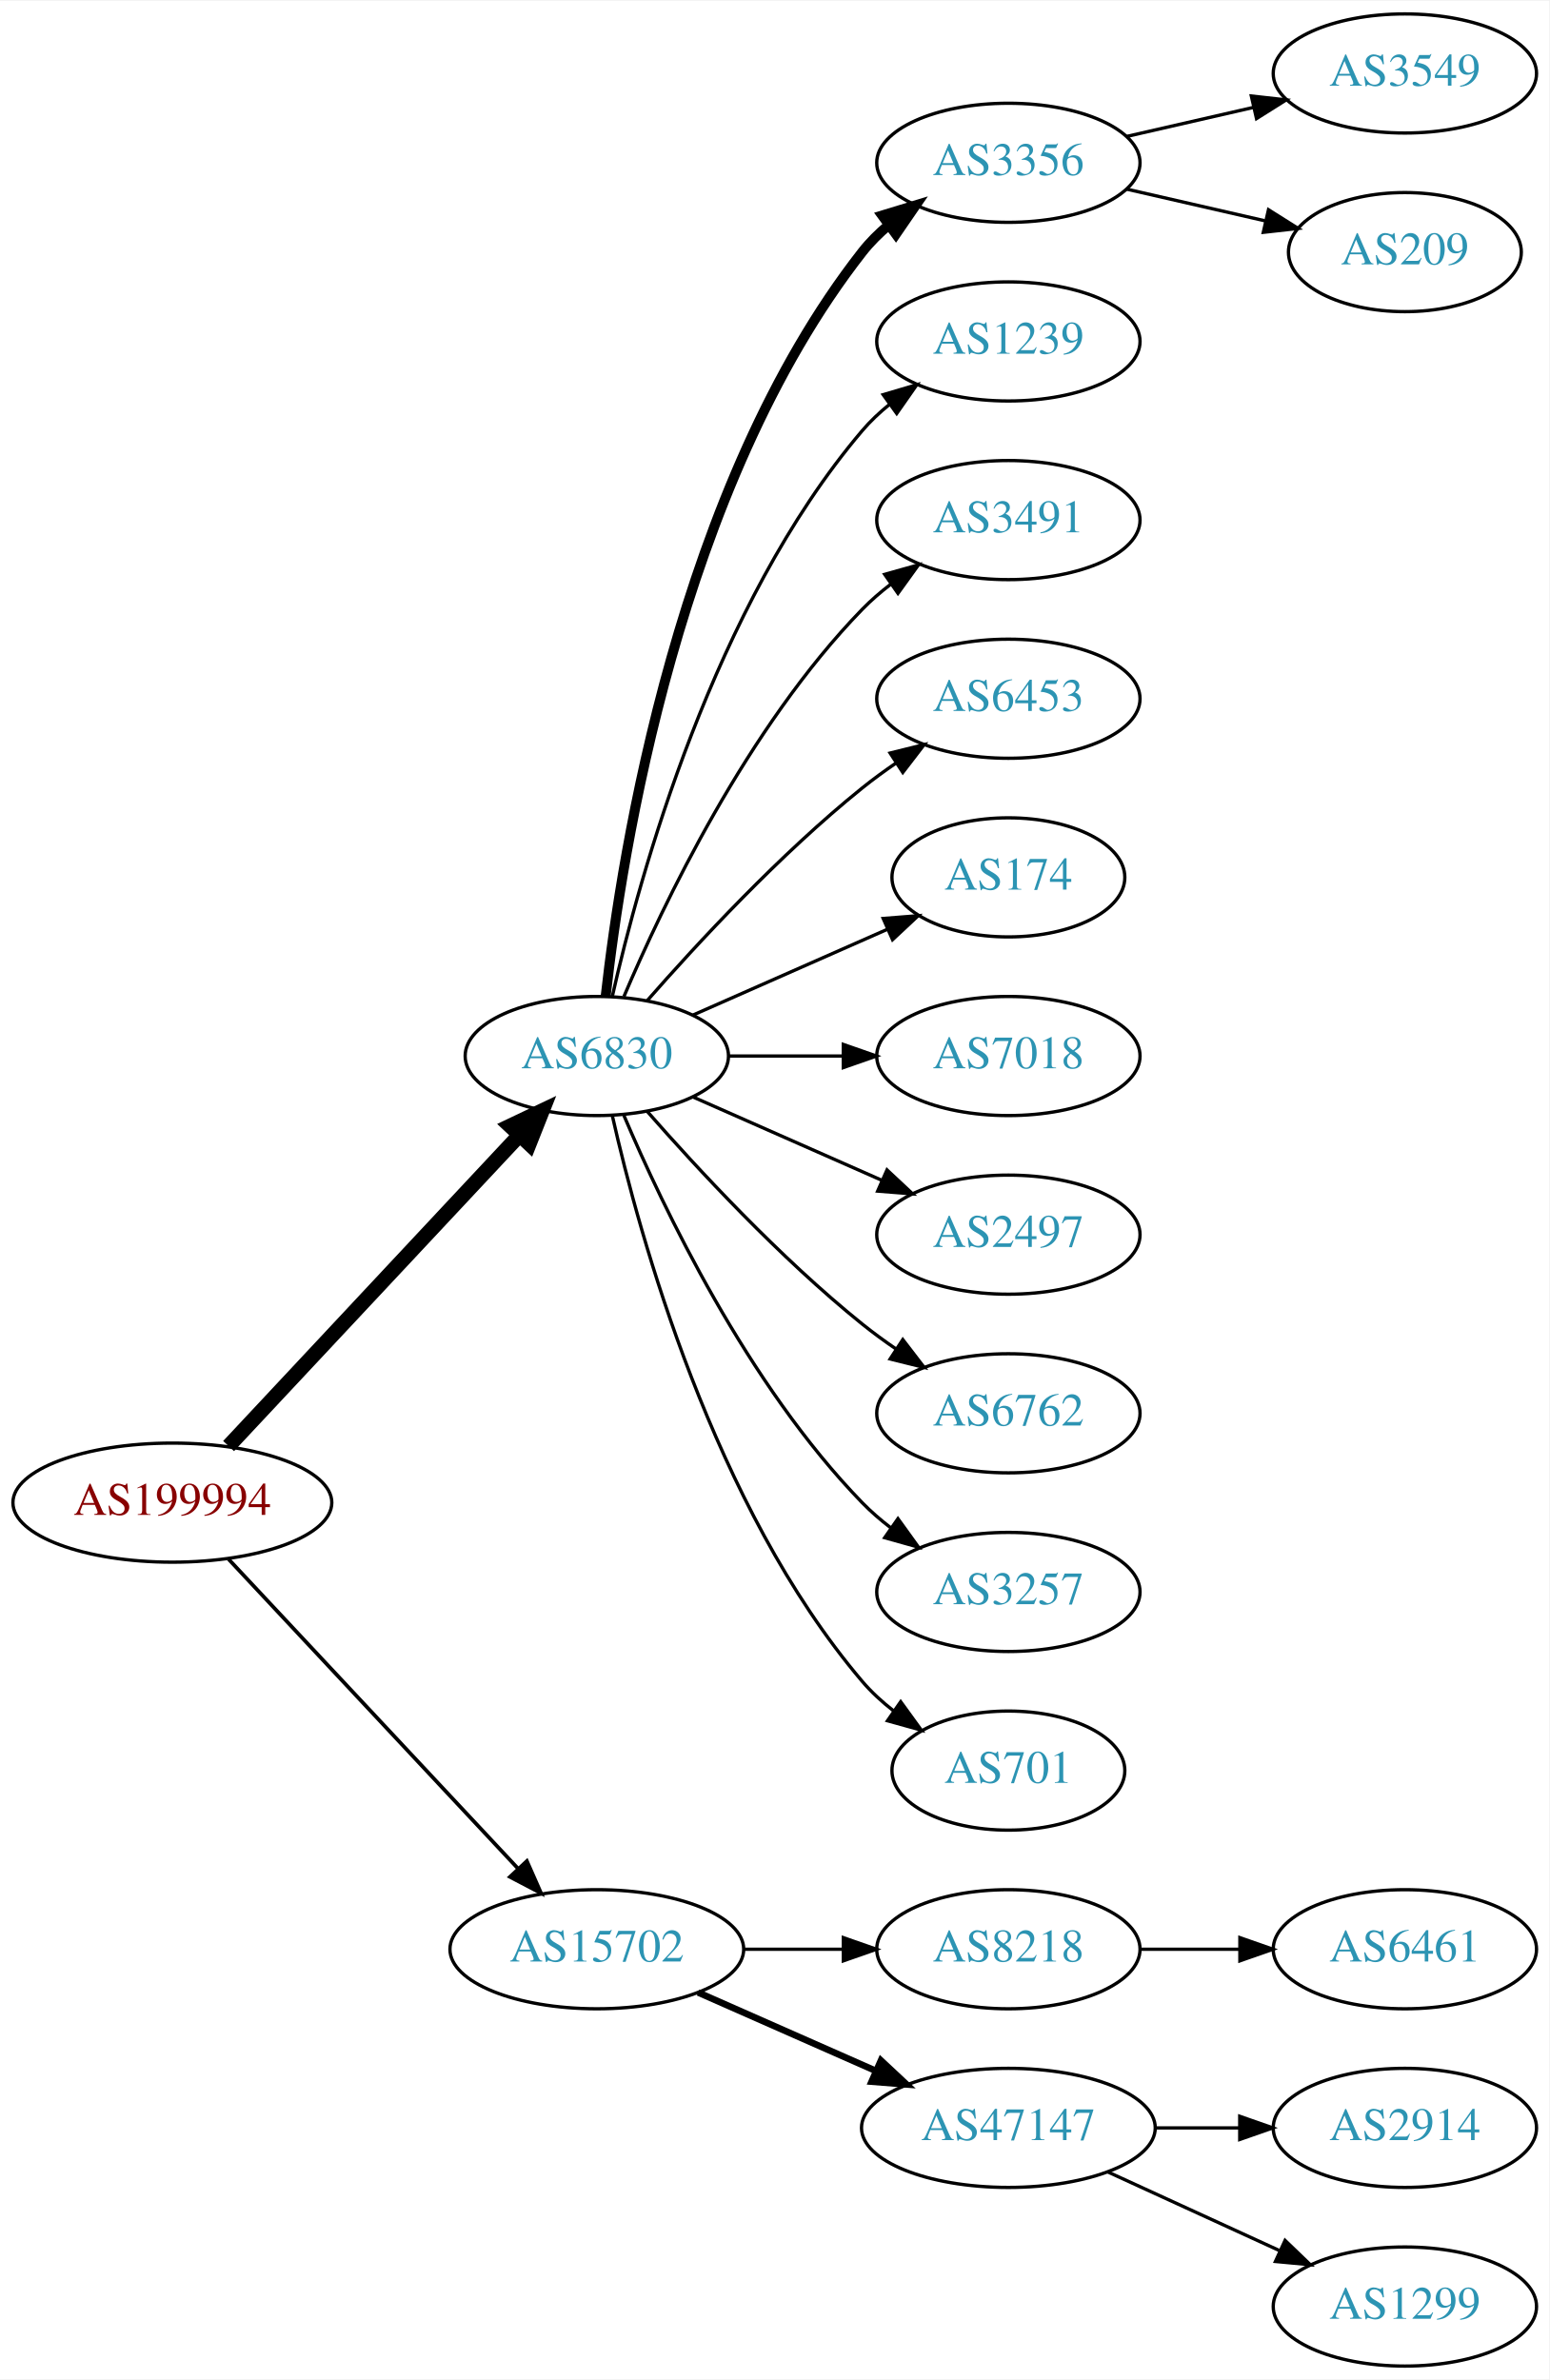
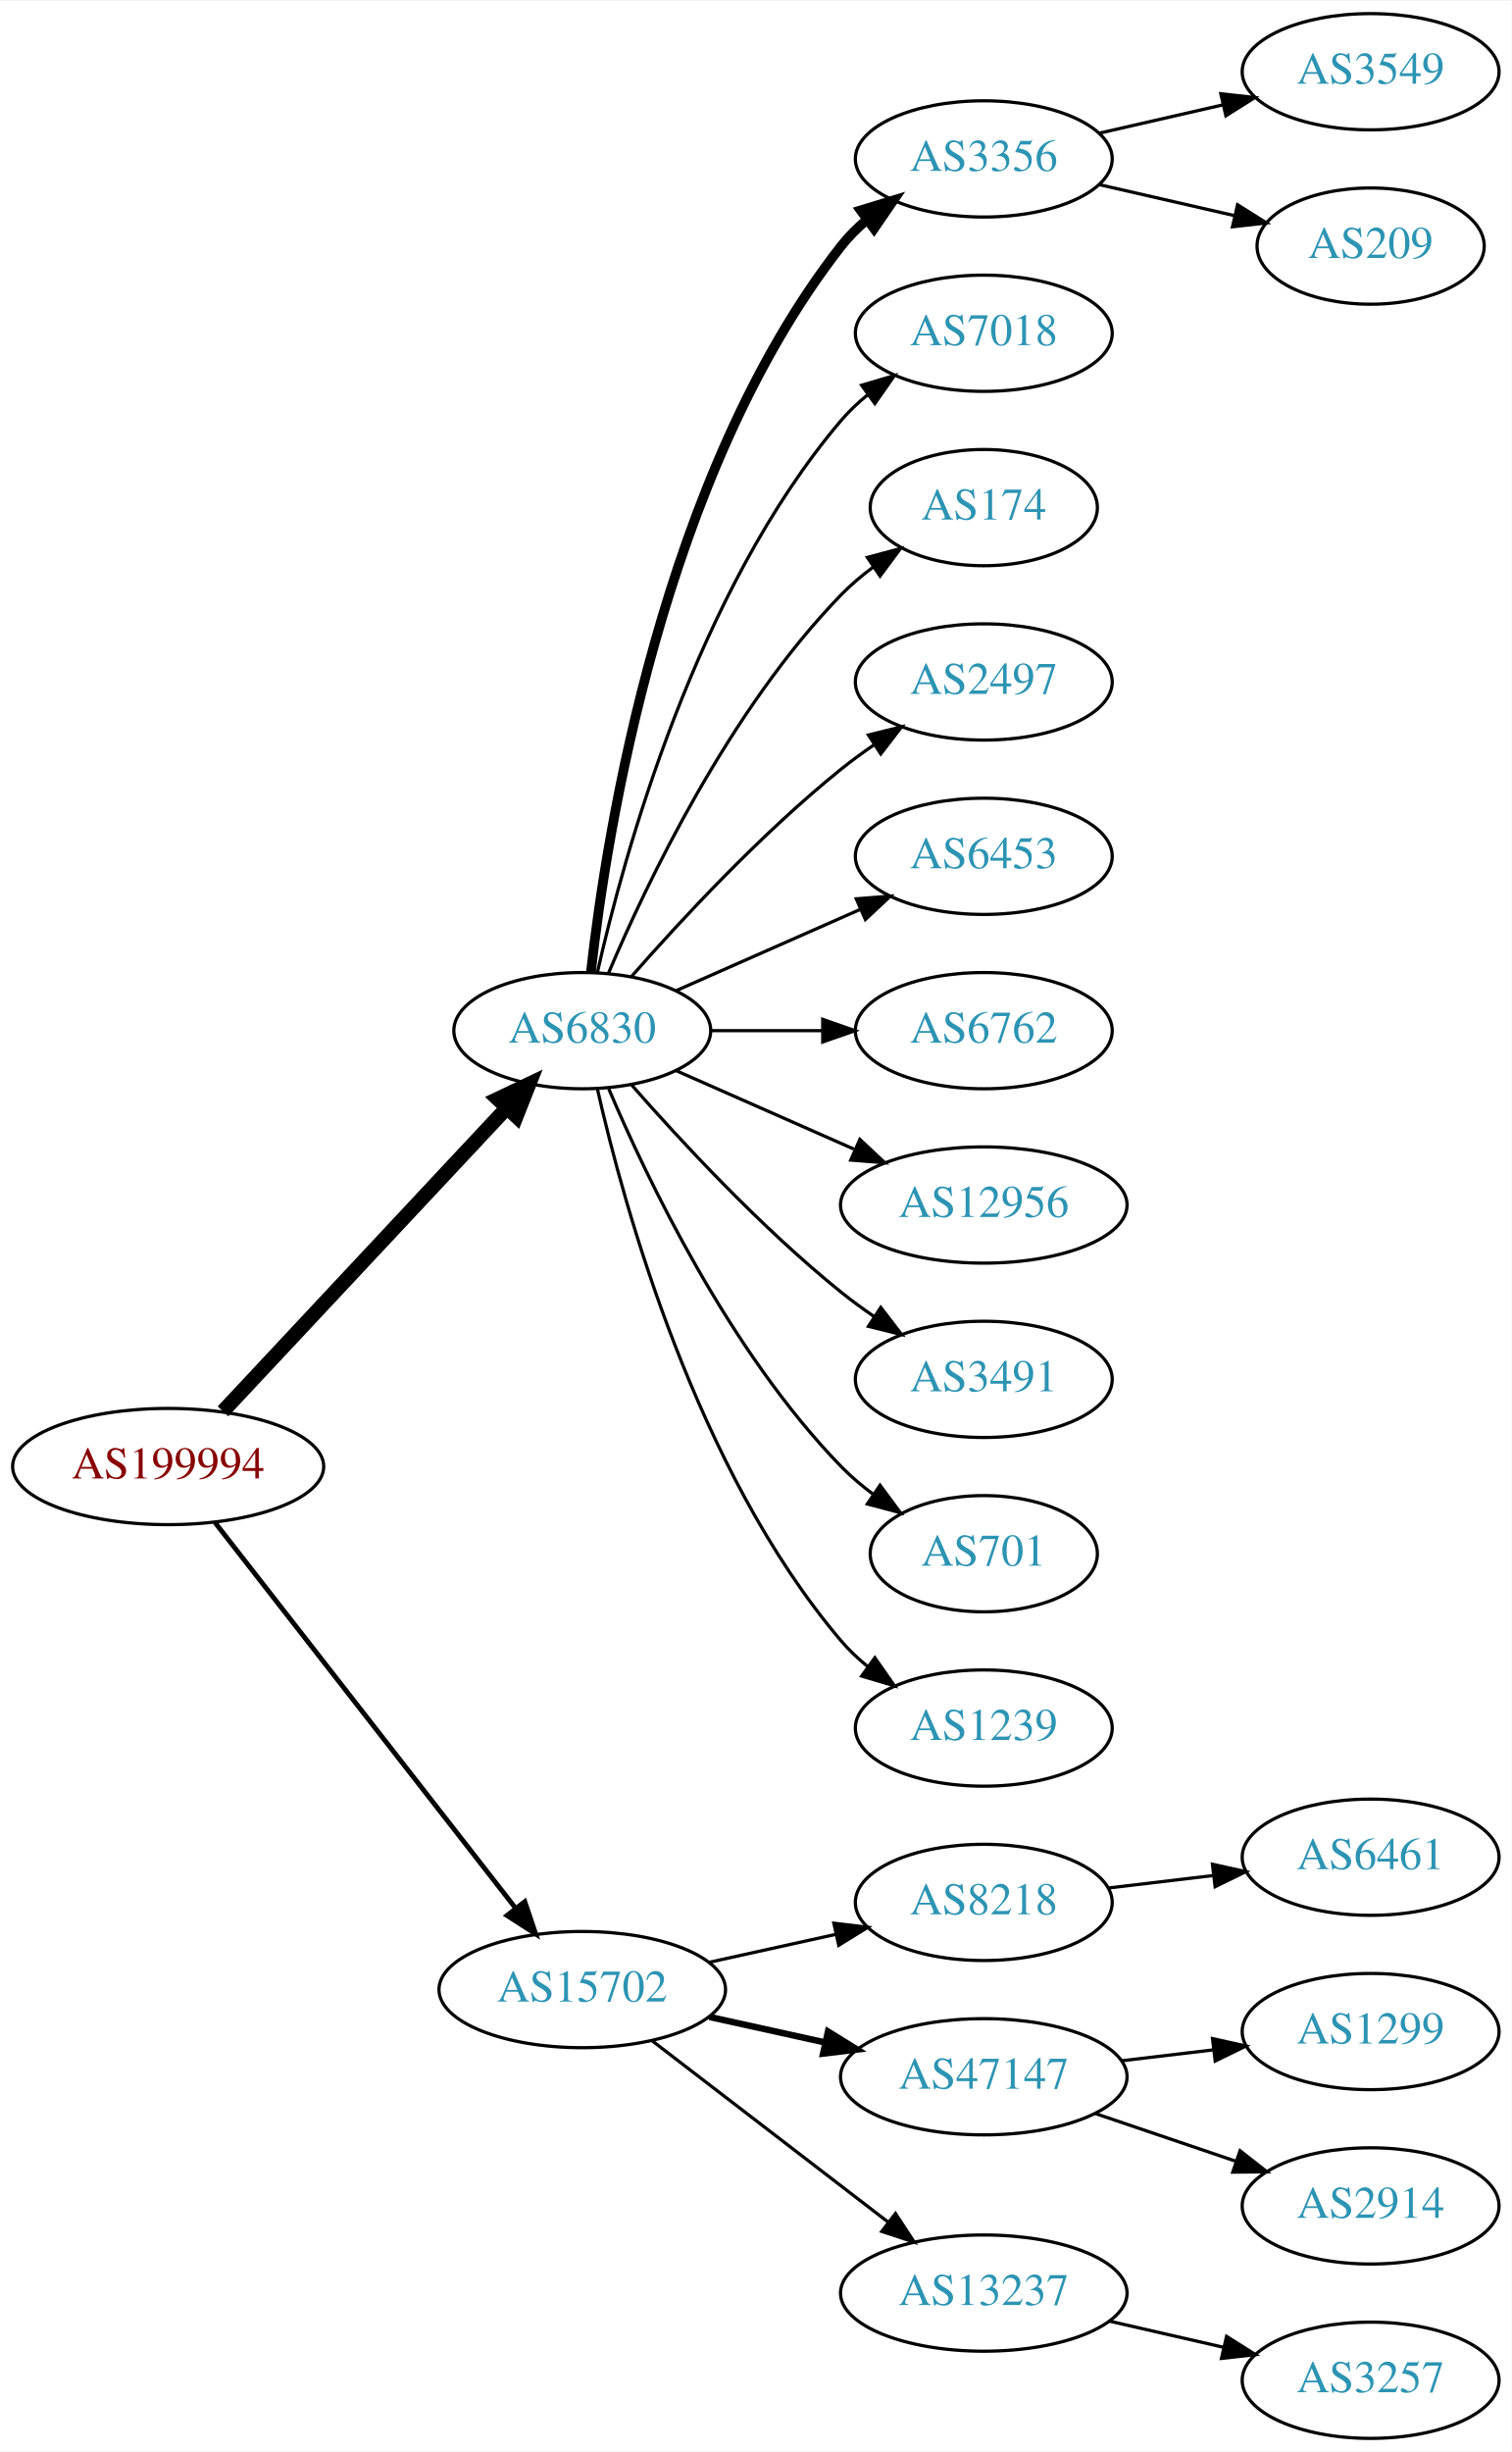
- <svg xmlns="http://www.w3.org/2000/svg" xmlns:xlink="http://www.w3.org/1999/xlink" width="468pt" height="719pt" viewBox="0.00 0.00 468.27 719.00">
-   <g id="graph0" class="graph" transform="scale(1 1) rotate(0) translate(4 715)">
-     <polygon fill="white" stroke="none" points="-4,4 -4,-715 464.269,-715 464.269,4 -4,4" />
+ <svg xmlns="http://www.w3.org/2000/svg" xmlns:xlink="http://www.w3.org/1999/xlink" width="468pt" height="759pt" viewBox="0.00 0.00 468.27 759.00">
+   <g id="graph0" class="graph" transform="scale(1 1) rotate(0) translate(4 755)">
+     <polygon fill="white" stroke="none" points="-4,4 -4,-755 464.269,-755 464.269,4 -4,4" />
    <g id="node1" class="node">
      <g id="a_node1">
        <a xlink:href="/asn/199994" xlink:title="AS199994 ~ rubicon IT GmbH [AT]">
-           <ellipse fill="#ffffff" stroke="black" cx="48.096" cy="-261" rx="48.192" ry="18" />
-           <text text-anchor="middle" x="48.096" y="-257.3" font-family="Times,serif" font-size="14.00" fill="#880000">AS199994</text>
+           <ellipse fill="#ffffff" stroke="black" cx="48.096" cy="-301" rx="48.192" ry="18" />
+           <text text-anchor="middle" x="48.096" y="-297.3" font-family="Times,serif" font-size="14.00" fill="#880000">AS199994</text>
        </a>
      </g>
    </g>
    <g id="node2" class="node">
      <g id="a_node2">
        <a xlink:href="/asn/6830" xlink:title="AS6830 ~ LGI-UPC [AT]">
-           <ellipse fill="#ffffff" stroke="black" cx="176.388" cy="-396" rx="39.794" ry="18" />
-           <text text-anchor="middle" x="176.388" y="-392.3" font-family="Times,serif" font-size="14.00" fill="#2c94b3">AS6830</text>
+           <ellipse fill="#ffffff" stroke="black" cx="176.388" cy="-436" rx="39.794" ry="18" />
+           <text text-anchor="middle" x="176.388" y="-432.3" font-family="Times,serif" font-size="14.00" fill="#2c94b3">AS6830</text>
        </a>
      </g>
    </g>
    <g id="edge1" class="edge">
-       <path fill="none" stroke="black" stroke-width="4.5" d="M65.091,-278.098C87.322,-301.862 127.668,-344.99 152.914,-371.977" />
-       <polygon fill="black" stroke="black" stroke-width="4.5" points="150.21,-374.851 159.917,-379.463 155.961,-369.471 150.21,-374.851" />
+       <path fill="none" stroke="black" stroke-width="4.5" d="M65.091,-318.098C87.322,-341.862 127.668,-384.99 152.914,-411.977" />
+       <polygon fill="black" stroke="black" stroke-width="4.5" points="150.21,-414.851 159.917,-419.463 155.961,-409.471 150.21,-414.851" />
    </g>
    <g id="node3" class="node">
      <g id="a_node3">
        <a xlink:href="/asn/15702" xlink:title="AS15702 ~ Onstage Online GmbH [AT]">
-           <ellipse fill="#ffffff" stroke="black" cx="176.388" cy="-126" rx="44.393" ry="18" />
-           <text text-anchor="middle" x="176.388" y="-122.3" font-family="Times,serif" font-size="14.00" fill="#2c94b3">AS15702</text>
+           <ellipse fill="#ffffff" stroke="black" cx="176.388" cy="-139" rx="44.393" ry="18" />
+           <text text-anchor="middle" x="176.388" y="-135.3" font-family="Times,serif" font-size="14.00" fill="#2c94b3">AS15702</text>
        </a>
      </g>
    </g>
    <g id="edge2" class="edge">
-       <path fill="none" stroke="black" stroke-width="1.125" d="M65.091,-243.902C87.201,-220.267 127.23,-177.478 152.501,-150.464" />
-       <polygon fill="black" stroke="black" stroke-width="1.125" points="155.247,-152.653 159.522,-142.959 150.135,-147.871 155.247,-152.653" />
+       <path fill="none" stroke="black" stroke-width="1.5" d="M62.611,-283.663C84.925,-255.04 129.574,-197.767 155.498,-164.514" />
+       <polygon fill="black" stroke="black" stroke-width="1.5" points="158.581,-166.251 161.969,-156.212 153.061,-161.947 158.581,-166.251" />
    </g>
    <g id="node4" class="node">
      <g id="a_node4">
        <a xlink:href="/asn/3356" xlink:title="AS3356 ~ Level 3 Parent, LLC [US]">
-           <ellipse fill="#ffffff" stroke="black" cx="300.78" cy="-666" rx="39.794" ry="18" />
-           <text text-anchor="middle" x="300.78" y="-662.3" font-family="Times,serif" font-size="14.00" fill="#2c94b3">AS3356</text>
+           <ellipse fill="#ffffff" stroke="black" cx="300.78" cy="-706" rx="39.794" ry="18" />
+           <text text-anchor="middle" x="300.78" y="-702.3" font-family="Times,serif" font-size="14.00" fill="#2c94b3">AS3356</text>
        </a>
      </g>
    </g>
    <g id="edge3" class="edge">
-       <path fill="none" stroke="black" stroke-width="3" d="M179.067,-414.129C183.897,-457.368 201.238,-568.216 256.584,-639 258.899,-641.961 261.636,-644.683 264.591,-647.164" />
-       <polygon fill="black" stroke="black" stroke-width="3" points="262.647,-650.078 272.782,-653.165 266.784,-644.432 262.647,-650.078" />
+       <path fill="none" stroke="black" stroke-width="3" d="M179.067,-454.129C183.897,-497.368 201.238,-608.216 256.584,-679 258.899,-681.961 261.636,-684.683 264.591,-687.164" />
+       <polygon fill="black" stroke="black" stroke-width="3" points="262.647,-690.078 272.782,-693.165 266.784,-684.432 262.647,-690.078" />
    </g>
    <g id="node5" class="node">
      <g id="a_node5">
-         <a xlink:href="/asn/1239" xlink:title="AS1239 ~ Sprint [US]">
-           <ellipse fill="#ffffff" stroke="black" cx="300.78" cy="-612" rx="39.794" ry="18" />
-           <text text-anchor="middle" x="300.78" y="-608.3" font-family="Times,serif" font-size="14.00" fill="#2c94b3">AS1239</text>
+         <a xlink:href="/asn/7018" xlink:title="AS7018 ~ AT&amp;T Services, Inc. [US]">
+           <ellipse fill="#ffffff" stroke="black" cx="300.78" cy="-652" rx="39.794" ry="18" />
+           <text text-anchor="middle" x="300.78" y="-648.3" font-family="Times,serif" font-size="14.00" fill="#2c94b3">AS7018</text>
        </a>
      </g>
    </g>
    <g id="edge4" class="edge">
-       <path fill="none" stroke="black" d="M181.081,-414.075C189.221,-450.148 211.654,-532.14 256.584,-585 259.018,-587.864 261.834,-590.521 264.839,-592.961" />
-       <polygon fill="black" stroke="black" points="262.938,-595.905 273.099,-598.906 267.028,-590.224 262.938,-595.905" />
+       <path fill="none" stroke="black" d="M181.081,-454.075C189.221,-490.148 211.654,-572.14 256.584,-625 259.018,-627.864 261.834,-630.521 264.839,-632.961" />
+       <polygon fill="black" stroke="black" points="262.938,-635.905 273.099,-638.906 267.028,-630.224 262.938,-635.905" />
    </g>
    <g id="node6" class="node">
      <g id="a_node6">
-         <a xlink:href="/asn/3491" xlink:title="AS3491 ~ PCCW Global, Inc. [US]">
-           <ellipse fill="#ffffff" stroke="black" cx="300.78" cy="-558" rx="39.794" ry="18" />
-           <text text-anchor="middle" x="300.78" y="-554.3" font-family="Times,serif" font-size="14.00" fill="#2c94b3">AS3491</text>
+         <a xlink:href="/asn/174" xlink:title="AS174 ~ Cogent Communications [US]">
+           <ellipse fill="#ffffff" stroke="black" cx="300.78" cy="-598" rx="35.194" ry="18" />
+           <text text-anchor="middle" x="300.78" y="-594.3" font-family="Times,serif" font-size="14.00" fill="#2c94b3">AS174</text>
        </a>
      </g>
    </g>
    <g id="edge5" class="edge">
-       <path fill="none" stroke="black" d="M184.578,-413.975C196.345,-441.682 221.919,-495.348 256.584,-531 259.204,-533.695 262.144,-536.239 265.227,-538.608" />
-       <polygon fill="black" stroke="black" points="263.394,-541.597 273.596,-544.455 267.403,-535.859 263.394,-541.597" />
+       <path fill="none" stroke="black" d="M184.578,-453.975C196.345,-481.682 221.919,-535.348 256.584,-571 259.566,-574.067 262.964,-576.94 266.513,-579.581" />
+       <polygon fill="black" stroke="black" points="264.708,-582.586 274.947,-585.308 268.64,-576.795 264.708,-582.586" />
    </g>
    <g id="node7" class="node">
      <g id="a_node7">
-         <a xlink:href="/asn/6453" xlink:title="AS6453 ~ TATA COMMUNICATIONS (AMERICA) INC [US]">
-           <ellipse fill="#ffffff" stroke="black" cx="300.78" cy="-504" rx="39.794" ry="18" />
-           <text text-anchor="middle" x="300.78" y="-500.3" font-family="Times,serif" font-size="14.00" fill="#2c94b3">AS6453</text>
+         <a xlink:href="/asn/2497" xlink:title="AS2497 ~ Internet Initiative Japan Inc. [JP]">
+           <ellipse fill="#ffffff" stroke="black" cx="300.78" cy="-544" rx="39.794" ry="18" />
+           <text text-anchor="middle" x="300.78" y="-540.3" font-family="Times,serif" font-size="14.00" fill="#2c94b3">AS2497</text>
        </a>
      </g>
    </g>
    <g id="edge6" class="edge">
-       <path fill="none" stroke="black" d="M191.54,-412.663C206.641,-429.894 231.762,-457.024 256.584,-477 259.839,-479.62 263.364,-482.192 266.949,-484.646" />
-       <polygon fill="black" stroke="black" points="265.036,-487.577 275.321,-490.121 268.867,-481.719 265.036,-487.577" />
+       <path fill="none" stroke="black" d="M191.54,-452.663C206.641,-469.894 231.762,-497.024 256.584,-517 259.839,-519.62 263.364,-522.192 266.949,-524.646" />
+       <polygon fill="black" stroke="black" points="265.036,-527.577 275.321,-530.121 268.867,-521.719 265.036,-527.577" />
    </g>
    <g id="node8" class="node">
      <g id="a_node8">
-         <a xlink:href="/asn/174" xlink:title="AS174 ~ Cogent Communications [US]">
-           <ellipse fill="#ffffff" stroke="black" cx="300.78" cy="-450" rx="35.194" ry="18" />
-           <text text-anchor="middle" x="300.78" y="-446.3" font-family="Times,serif" font-size="14.00" fill="#2c94b3">AS174</text>
+         <a xlink:href="/asn/6453" xlink:title="AS6453 ~ TATA COMMUNICATIONS (AMERICA) INC [US]">
+           <ellipse fill="#ffffff" stroke="black" cx="300.78" cy="-490" rx="39.794" ry="18" />
+           <text text-anchor="middle" x="300.78" y="-486.3" font-family="Times,serif" font-size="14.00" fill="#2c94b3">AS6453</text>
        </a>
      </g>
    </g>
    <g id="edge7" class="edge">
-       <path fill="none" stroke="black" d="M205.467,-408.389C222.895,-416.078 245.453,-426.031 264.136,-434.274" />
-       <polygon fill="black" stroke="black" points="262.944,-437.573 273.506,-438.408 265.77,-431.169 262.944,-437.573" />
+       <path fill="none" stroke="black" d="M205.467,-448.389C222.415,-455.866 244.212,-465.483 262.581,-473.588" />
+       <polygon fill="black" stroke="black" points="261.269,-476.834 271.831,-477.669 264.095,-470.43 261.269,-476.834" />
    </g>
    <g id="node9" class="node">
      <g id="a_node9">
-         <a xlink:href="/asn/7018" xlink:title="AS7018 ~ AT&amp;T Services, Inc. [US]">
-           <ellipse fill="#ffffff" stroke="black" cx="300.78" cy="-396" rx="39.794" ry="18" />
-           <text text-anchor="middle" x="300.78" y="-392.3" font-family="Times,serif" font-size="14.00" fill="#2c94b3">AS7018</text>
+         <a xlink:href="/asn/6762" xlink:title="AS6762 ~ TELECOM ITALIA SPARKLE S.p.A. [IT]">
+           <ellipse fill="#ffffff" stroke="black" cx="300.78" cy="-436" rx="39.794" ry="18" />
+           <text text-anchor="middle" x="300.78" y="-432.3" font-family="Times,serif" font-size="14.00" fill="#2c94b3">AS6762</text>
        </a>
      </g>
    </g>
    <g id="edge8" class="edge">
-       <path fill="none" stroke="black" d="M216.113,-396C227.052,-396 239.102,-396 250.568,-396" />
-       <polygon fill="black" stroke="black" points="250.886,-399.5 260.886,-396 250.886,-392.5 250.886,-399.5" />
+       <path fill="none" stroke="black" d="M216.113,-436C227.052,-436 239.102,-436 250.568,-436" />
+       <polygon fill="black" stroke="black" points="250.886,-439.5 260.886,-436 250.886,-432.5 250.886,-439.5" />
    </g>
    <g id="node10" class="node">
      <g id="a_node10">
-         <a xlink:href="/asn/2497" xlink:title="AS2497 ~ Internet Initiative Japan Inc. [JP]">
-           <ellipse fill="#ffffff" stroke="black" cx="300.78" cy="-342" rx="39.794" ry="18" />
-           <text text-anchor="middle" x="300.78" y="-338.3" font-family="Times,serif" font-size="14.00" fill="#2c94b3">AS2497</text>
+         <a xlink:href="/asn/12956" xlink:title="AS12956 ~ TELXIUS [ES]">
+           <ellipse fill="#ffffff" stroke="black" cx="300.78" cy="-382" rx="44.393" ry="18" />
+           <text text-anchor="middle" x="300.78" y="-378.3" font-family="Times,serif" font-size="14.00" fill="#2c94b3">AS12956</text>
        </a>
      </g>
    </g>
    <g id="edge9" class="edge">
-       <path fill="none" stroke="black" d="M205.467,-383.611C222.415,-376.134 244.212,-366.517 262.581,-358.412" />
-       <polygon fill="black" stroke="black" points="264.095,-361.57 271.831,-354.331 261.269,-355.166 264.095,-361.57" />
+       <path fill="none" stroke="black" d="M205.467,-423.611C221.783,-416.413 242.593,-407.231 260.513,-399.325" />
+       <polygon fill="black" stroke="black" points="262.388,-402.323 270.124,-395.084 259.562,-395.919 262.388,-402.323" />
    </g>
    <g id="node11" class="node">
      <g id="a_node11">
-         <a xlink:href="/asn/6762" xlink:title="AS6762 ~ TELECOM ITALIA SPARKLE S.p.A. [IT]">
-           <ellipse fill="#ffffff" stroke="black" cx="300.78" cy="-288" rx="39.794" ry="18" />
-           <text text-anchor="middle" x="300.78" y="-284.3" font-family="Times,serif" font-size="14.00" fill="#2c94b3">AS6762</text>
+         <a xlink:href="/asn/3491" xlink:title="AS3491 ~ PCCW Global, Inc. [US]">
+           <ellipse fill="#ffffff" stroke="black" cx="300.78" cy="-328" rx="39.794" ry="18" />
+           <text text-anchor="middle" x="300.78" y="-324.3" font-family="Times,serif" font-size="14.00" fill="#2c94b3">AS3491</text>
        </a>
      </g>
    </g>
    <g id="edge10" class="edge">
-       <path fill="none" stroke="black" d="M191.54,-379.337C206.641,-362.106 231.762,-334.976 256.584,-315 259.839,-312.38 263.364,-309.808 266.949,-307.354" />
-       <polygon fill="black" stroke="black" points="268.867,-310.281 275.321,-301.879 265.036,-304.423 268.867,-310.281" />
+       <path fill="none" stroke="black" d="M191.54,-419.337C206.641,-402.106 231.762,-374.976 256.584,-355 259.839,-352.38 263.364,-349.808 266.949,-347.354" />
+       <polygon fill="black" stroke="black" points="268.867,-350.281 275.321,-341.879 265.036,-344.423 268.867,-350.281" />
    </g>
    <g id="node12" class="node">
      <g id="a_node12">
-         <a xlink:href="/asn/3257" xlink:title="AS3257 ~ GTT [DE]">
-           <ellipse fill="#ffffff" stroke="black" cx="300.78" cy="-234" rx="39.794" ry="18" />
-           <text text-anchor="middle" x="300.78" y="-230.3" font-family="Times,serif" font-size="14.00" fill="#2c94b3">AS3257</text>
+         <a xlink:href="/asn/701" xlink:title="AS701 ~ UUNET [US]">
+           <ellipse fill="#ffffff" stroke="black" cx="300.78" cy="-274" rx="35.194" ry="18" />
+           <text text-anchor="middle" x="300.78" y="-270.3" font-family="Times,serif" font-size="14.00" fill="#2c94b3">AS701</text>
        </a>
      </g>
    </g>
    <g id="edge11" class="edge">
-       <path fill="none" stroke="black" d="M184.578,-378.025C196.345,-350.318 221.919,-296.652 256.584,-261 259.204,-258.305 262.144,-255.761 265.227,-253.392" />
-       <polygon fill="black" stroke="black" points="267.403,-256.141 273.596,-247.545 263.394,-250.403 267.403,-256.141" />
+       <path fill="none" stroke="black" d="M184.578,-418.025C196.345,-390.318 221.919,-336.652 256.584,-301 259.566,-297.933 262.964,-295.06 266.513,-292.419" />
+       <polygon fill="black" stroke="black" points="268.64,-295.205 274.947,-286.692 264.708,-289.414 268.64,-295.205" />
    </g>
    <g id="node13" class="node">
      <g id="a_node13">
-         <a xlink:href="/asn/701" xlink:title="AS701 ~ UUNET [US]">
-           <ellipse fill="#ffffff" stroke="black" cx="300.78" cy="-180" rx="35.194" ry="18" />
-           <text text-anchor="middle" x="300.78" y="-176.3" font-family="Times,serif" font-size="14.00" fill="#2c94b3">AS701</text>
+         <a xlink:href="/asn/1239" xlink:title="AS1239 ~ Sprint [US]">
+           <ellipse fill="#ffffff" stroke="black" cx="300.78" cy="-220" rx="39.794" ry="18" />
+           <text text-anchor="middle" x="300.78" y="-216.3" font-family="Times,serif" font-size="14.00" fill="#2c94b3">AS1239</text>
        </a>
      </g>
    </g>
    <g id="edge12" class="edge">
-       <path fill="none" stroke="black" d="M181.081,-377.925C189.221,-341.852 211.654,-259.86 256.584,-207 259.354,-203.74 262.62,-200.748 266.096,-198.039" />
-       <polygon fill="black" stroke="black" points="268.231,-200.818 274.449,-192.239 264.239,-195.068 268.231,-200.818" />
+       <path fill="none" stroke="black" d="M181.081,-417.925C189.221,-381.852 211.654,-299.86 256.584,-247 259.018,-244.136 261.834,-241.479 264.839,-239.039" />
+       <polygon fill="black" stroke="black" points="267.028,-241.776 273.099,-233.094 262.938,-236.095 267.028,-241.776" />
    </g>
    <g id="node16" class="node">
      <g id="a_node16">
        <a xlink:href="/asn/8218" xlink:title="AS8218 ~ legacy Neotelecoms [FR]">
-           <ellipse fill="#ffffff" stroke="black" cx="300.78" cy="-126" rx="39.794" ry="18" />
-           <text text-anchor="middle" x="300.78" y="-122.3" font-family="Times,serif" font-size="14.00" fill="#2c94b3">AS8218</text>
+           <ellipse fill="#ffffff" stroke="black" cx="300.78" cy="-166" rx="39.794" ry="18" />
+           <text text-anchor="middle" x="300.78" y="-162.3" font-family="Times,serif" font-size="14.00" fill="#2c94b3">AS8218</text>
        </a>
      </g>
    </g>
    <g id="edge15" class="edge">
-       <path fill="none" stroke="black" d="M220.883,-126C230.572,-126 240.909,-126 250.802,-126" />
-       <polygon fill="black" stroke="black" points="250.904,-129.5 260.904,-126 250.904,-122.5 250.904,-129.5" />
+       <path fill="none" stroke="black" d="M215.777,-147.469C228.168,-150.202 242.015,-153.257 254.836,-156.085" />
+       <polygon fill="black" stroke="black" points="254.331,-159.558 264.85,-158.295 255.839,-152.722 254.331,-159.558" />
    </g>
    <g id="node17" class="node">
      <g id="a_node17">
        <a xlink:href="/asn/47147" xlink:title="AS47147 ~ ANEXIA Internetdienstleistungs GmbH [AT]">
-           <ellipse fill="#ffffff" stroke="black" cx="300.78" cy="-72" rx="44.393" ry="18" />
-           <text text-anchor="middle" x="300.78" y="-68.3" font-family="Times,serif" font-size="14.00" fill="#2c94b3">AS47147</text>
+           <ellipse fill="#ffffff" stroke="black" cx="300.78" cy="-112" rx="44.393" ry="18" />
+           <text text-anchor="middle" x="300.78" y="-108.3" font-family="Times,serif" font-size="14.00" fill="#2c94b3">AS47147</text>
        </a>
      </g>
    </g>
    <g id="edge16" class="edge">
-       <path fill="none" stroke="black" stroke-width="2" d="M207.015,-112.928C223.132,-105.817 243.272,-96.931 260.664,-89.258" />
-       <polygon fill="black" stroke="black" stroke-width="2" points="262.264,-92.377 270.001,-85.139 259.439,-85.973 262.264,-92.377" />
+       <path fill="none" stroke="black" stroke-width="2" d="M215.777,-130.531C227.169,-128.018 239.792,-125.233 251.716,-122.603" />
+       <polygon fill="black" stroke="black" stroke-width="2" points="252.515,-126.011 261.526,-120.439 251.007,-119.175 252.515,-126.011" />
+     </g>
+     <g id="node18" class="node">
+       <g id="a_node18">
+         <a xlink:href="/asn/13237" xlink:title="AS13237 ~ European Backbone of AS13237 [DE]">
+           <ellipse fill="#ffffff" stroke="black" cx="300.78" cy="-45" rx="44.393" ry="18" />
+           <text text-anchor="middle" x="300.78" y="-41.3" font-family="Times,serif" font-size="14.00" fill="#2c94b3">AS13237</text>
+         </a>
+       </g>
+     </g>
+     <g id="edge17" class="edge">
+       <path fill="none" stroke="black" d="M197.873,-123.267C217.907,-107.88 248.593,-84.312 271.059,-67.058" />
+       <polygon fill="black" stroke="black" points="273.428,-69.652 279.227,-60.785 269.164,-64.1 273.428,-69.652" />
    </g>
    <g id="node14" class="node">
      <g id="a_node14">
        <a xlink:href="/asn/3549" xlink:title="AS3549 ~ Level 3 Parent, LLC [US]">
-           <ellipse fill="#ffffff" stroke="black" cx="420.622" cy="-693" rx="39.794" ry="18" />
-           <text text-anchor="middle" x="420.622" y="-689.3" font-family="Times,serif" font-size="14.00" fill="#2c94b3">AS3549</text>
+           <ellipse fill="#ffffff" stroke="black" cx="420.622" cy="-733" rx="39.794" ry="18" />
+           <text text-anchor="middle" x="420.622" y="-729.3" font-family="Times,serif" font-size="14.00" fill="#2c94b3">AS3549</text>
        </a>
      </g>
    </g>
    <g id="edge13" class="edge">
-       <path fill="none" stroke="black" d="M336.499,-673.955C348.499,-676.704 362.12,-679.825 374.812,-682.733" />
-       <polygon fill="black" stroke="black" points="374.215,-686.187 384.744,-685.009 375.778,-679.364 374.215,-686.187" />
+       <path fill="none" stroke="black" d="M336.499,-713.955C348.499,-716.704 362.12,-719.825 374.812,-722.733" />
+       <polygon fill="black" stroke="black" points="374.215,-726.187 384.744,-725.009 375.778,-719.364 374.215,-726.187" />
    </g>
    <g id="node15" class="node">
      <g id="a_node15">
        <a xlink:href="/asn/209" xlink:title="AS209 ~ CenturyLink Communications, LLC [US]">
-           <ellipse fill="#ffffff" stroke="black" cx="420.622" cy="-639" rx="35.194" ry="18" />
-           <text text-anchor="middle" x="420.622" y="-635.3" font-family="Times,serif" font-size="14.00" fill="#2c94b3">AS209</text>
+           <ellipse fill="#ffffff" stroke="black" cx="420.622" cy="-679" rx="35.194" ry="18" />
+           <text text-anchor="middle" x="420.622" y="-675.3" font-family="Times,serif" font-size="14.00" fill="#2c94b3">AS209</text>
        </a>
      </g>
    </g>
    <g id="edge14" class="edge">
-       <path fill="none" stroke="black" d="M336.499,-658.045C349.592,-655.045 364.614,-651.604 378.255,-648.478" />
-       <polygon fill="black" stroke="black" points="379.396,-651.807 388.362,-646.162 377.833,-644.984 379.396,-651.807" />
-     </g>
-     <g id="node18" class="node">
-       <g id="a_node18">
-         <a xlink:href="/asn/6461" xlink:title="AS6461 ~ Zayo Bandwidth [US]">
-           <ellipse fill="#ffffff" stroke="black" cx="420.622" cy="-126" rx="39.794" ry="18" />
-           <text text-anchor="middle" x="420.622" y="-122.3" font-family="Times,serif" font-size="14.00" fill="#2c94b3">AS6461</text>
-         </a>
-       </g>
-     </g>
-     <g id="edge17" class="edge">
-       <path fill="none" stroke="black" d="M340.692,-126C350.246,-126 360.595,-126 370.558,-126" />
-       <polygon fill="black" stroke="black" points="370.751,-129.5 380.75,-126 370.75,-122.5 370.751,-129.5" />
+       <path fill="none" stroke="black" d="M336.499,-698.045C349.592,-695.045 364.614,-691.604 378.255,-688.478" />
+       <polygon fill="black" stroke="black" points="379.396,-691.807 388.362,-686.162 377.833,-684.984 379.396,-691.807" />
    </g>
    <g id="node19" class="node">
      <g id="a_node19">
+         <a xlink:href="/asn/6461" xlink:title="AS6461 ~ Zayo Bandwidth [US]">
+           <ellipse fill="#ffffff" stroke="black" cx="420.622" cy="-180" rx="39.794" ry="18" />
+           <text text-anchor="middle" x="420.622" y="-176.3" font-family="Times,serif" font-size="14.00" fill="#2c94b3">AS6461</text>
+         </a>
+       </g>
+     </g>
+     <g id="edge18" class="edge">
+       <path fill="none" stroke="black" d="M339.39,-170.468C349.701,-171.693 361.018,-173.038 371.819,-174.321" />
+       <polygon fill="black" stroke="black" points="371.622,-177.822 381.965,-175.526 372.448,-170.871 371.622,-177.822" />
+     </g>
+     <g id="node20" class="node">
+       <g id="a_node20">
+         <a xlink:href="/asn/1299" xlink:title="AS1299 ~ Telia Carrier [EU]">
+           <ellipse fill="#ffffff" stroke="black" cx="420.622" cy="-126" rx="39.794" ry="18" />
+           <text text-anchor="middle" x="420.622" y="-122.3" font-family="Times,serif" font-size="14.00" fill="#2c94b3">AS1299</text>
+         </a>
+       </g>
+     </g>
+     <g id="edge19" class="edge">
+       <path fill="none" stroke="black" d="M343.327,-116.936C352.573,-118.034 362.445,-119.207 371.917,-120.332" />
+       <polygon fill="black" stroke="black" points="371.645,-123.825 381.988,-121.529 372.471,-116.874 371.645,-123.825" />
+     </g>
+     <g id="node21" class="node">
+       <g id="a_node21">
        <a xlink:href="/asn/2914" xlink:title="AS2914 ~ NTT America, Inc. [US]">
          <ellipse fill="#ffffff" stroke="black" cx="420.622" cy="-72" rx="39.794" ry="18" />
          <text text-anchor="middle" x="420.622" y="-68.3" font-family="Times,serif" font-size="14.00" fill="#2c94b3">AS2914</text>
        </a>
      </g>
    </g>
-     <g id="edge18" class="edge">
-       <path fill="none" stroke="black" d="M344.991,-72C353.303,-72 362.066,-72 370.548,-72" />
-       <polygon fill="black" stroke="black" points="370.707,-75.5 380.707,-72 370.707,-68.5 370.707,-75.5" />
-     </g>
-     <g id="node20" class="node">
-       <g id="a_node20">
-         <a xlink:href="/asn/1299" xlink:title="AS1299 ~ Telia Carrier [EU]">
+     <g id="edge20" class="edge">
+       <path fill="none" stroke="black" d="M335.233,-100.645C348.834,-96.028 364.676,-90.651 378.938,-85.81" />
+       <polygon fill="black" stroke="black" points="380.167,-89.089 388.511,-82.56 377.917,-82.46 380.167,-89.089" />
+     </g>
+     <g id="node22" class="node">
+       <g id="a_node22">
+         <a xlink:href="/asn/3257" xlink:title="AS3257 ~ GTT [DE]">
          <ellipse fill="#ffffff" stroke="black" cx="420.622" cy="-18" rx="39.794" ry="18" />
-           <text text-anchor="middle" x="420.622" y="-14.3" font-family="Times,serif" font-size="14.00" fill="#2c94b3">AS1299</text>
-         </a>
-       </g>
-     </g>
-     <g id="edge19" class="edge">
-       <path fill="none" stroke="black" d="M330.909,-58.652C346.521,-51.498 365.918,-42.609 382.59,-34.969" />
-       <polygon fill="black" stroke="black" points="384.409,-37.986 392.042,-30.638 381.493,-31.622 384.409,-37.986" />
+           <text text-anchor="middle" x="420.622" y="-14.3" font-family="Times,serif" font-size="14.00" fill="#2c94b3">AS3257</text>
+         </a>
+       </g>
+     </g>
+     <g id="edge21" class="edge">
+       <path fill="none" stroke="black" d="M339.714,-36.308C350.955,-33.733 363.368,-30.889 374.991,-28.226" />
+       <polygon fill="black" stroke="black" points="375.987,-31.588 384.953,-25.944 374.424,-24.765 375.987,-31.588" />
    </g>
  </g>
</svg>
